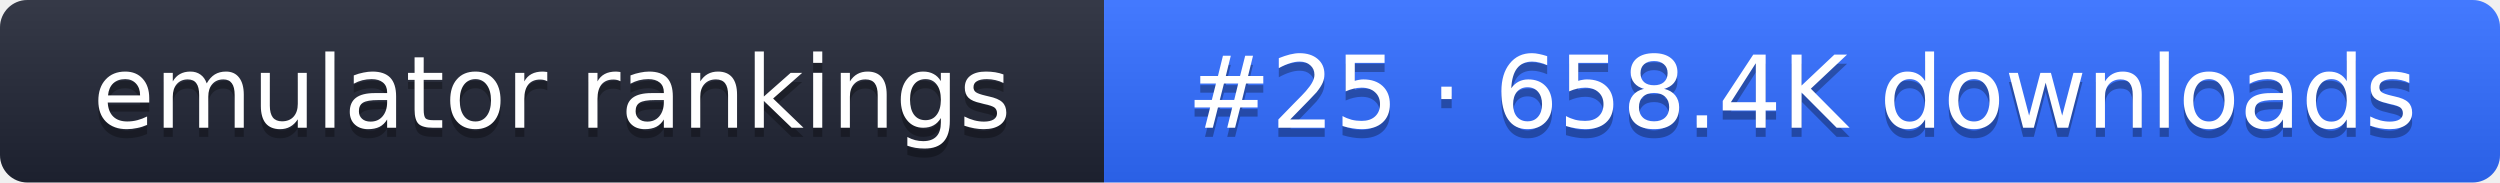
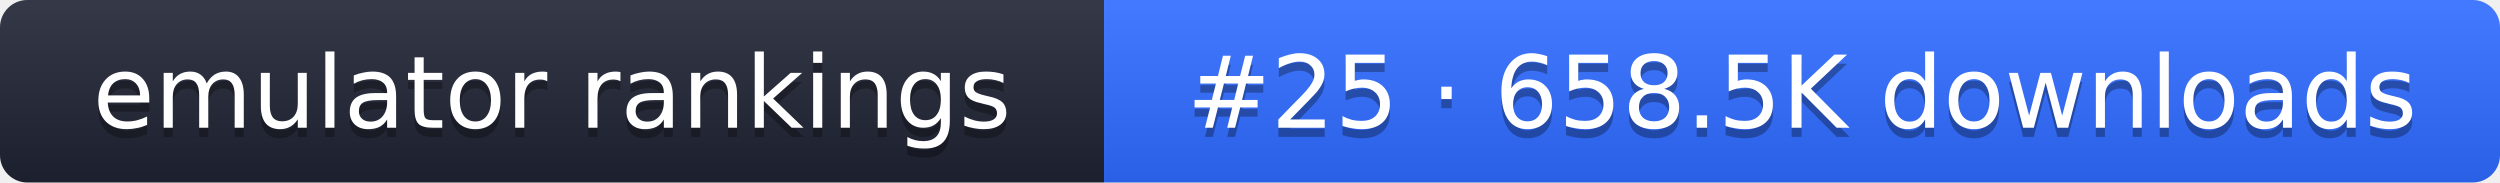
- <svg xmlns="http://www.w3.org/2000/svg" width="274" height="20" role="img" aria-label="emulator rankings: #25 · 658.4K downloads">
+ <svg xmlns="http://www.w3.org/2000/svg" width="274" height="20" role="img" aria-label="emulator rankings: #25 · 658.5K downloads">
  <linearGradient id="g" x2="0" y2="100%">
    <stop offset="0" stop-color="#fff" stop-opacity=".1" />
    <stop offset="1" stop-opacity=".1" />
  </linearGradient>
  <clipPath id="r">
    <rect width="274" height="20" rx="3" fill="#fff" />
  </clipPath>
  <g clip-path="url(#r)">
    <rect width="121" height="20" fill="#1f2433" />
    <rect x="121" width="153" height="20" fill="#2f6bff" />
    <rect width="274" height="20" fill="url(#g)" />
  </g>
  <g fill="#fff" text-anchor="middle" font-family="Verdana,DejaVu Sans,sans-serif" font-size="11">
    <text x="60.5" y="15" fill="#010101" fill-opacity=".3">emulator rankings</text>
    <text x="60.5" y="14">emulator rankings</text>
-     <text x="197.5" y="15" fill="#010101" fill-opacity=".3">#25 · 658.4K downloads</text>
-     <text x="197.5" y="14">#25 · 658.4K downloads</text>
+     <text x="197.5" y="15" fill="#010101" fill-opacity=".3">#25 · 658.5K downloads</text>
+     <text x="197.5" y="14">#25 · 658.5K downloads</text>
  </g>
</svg>
